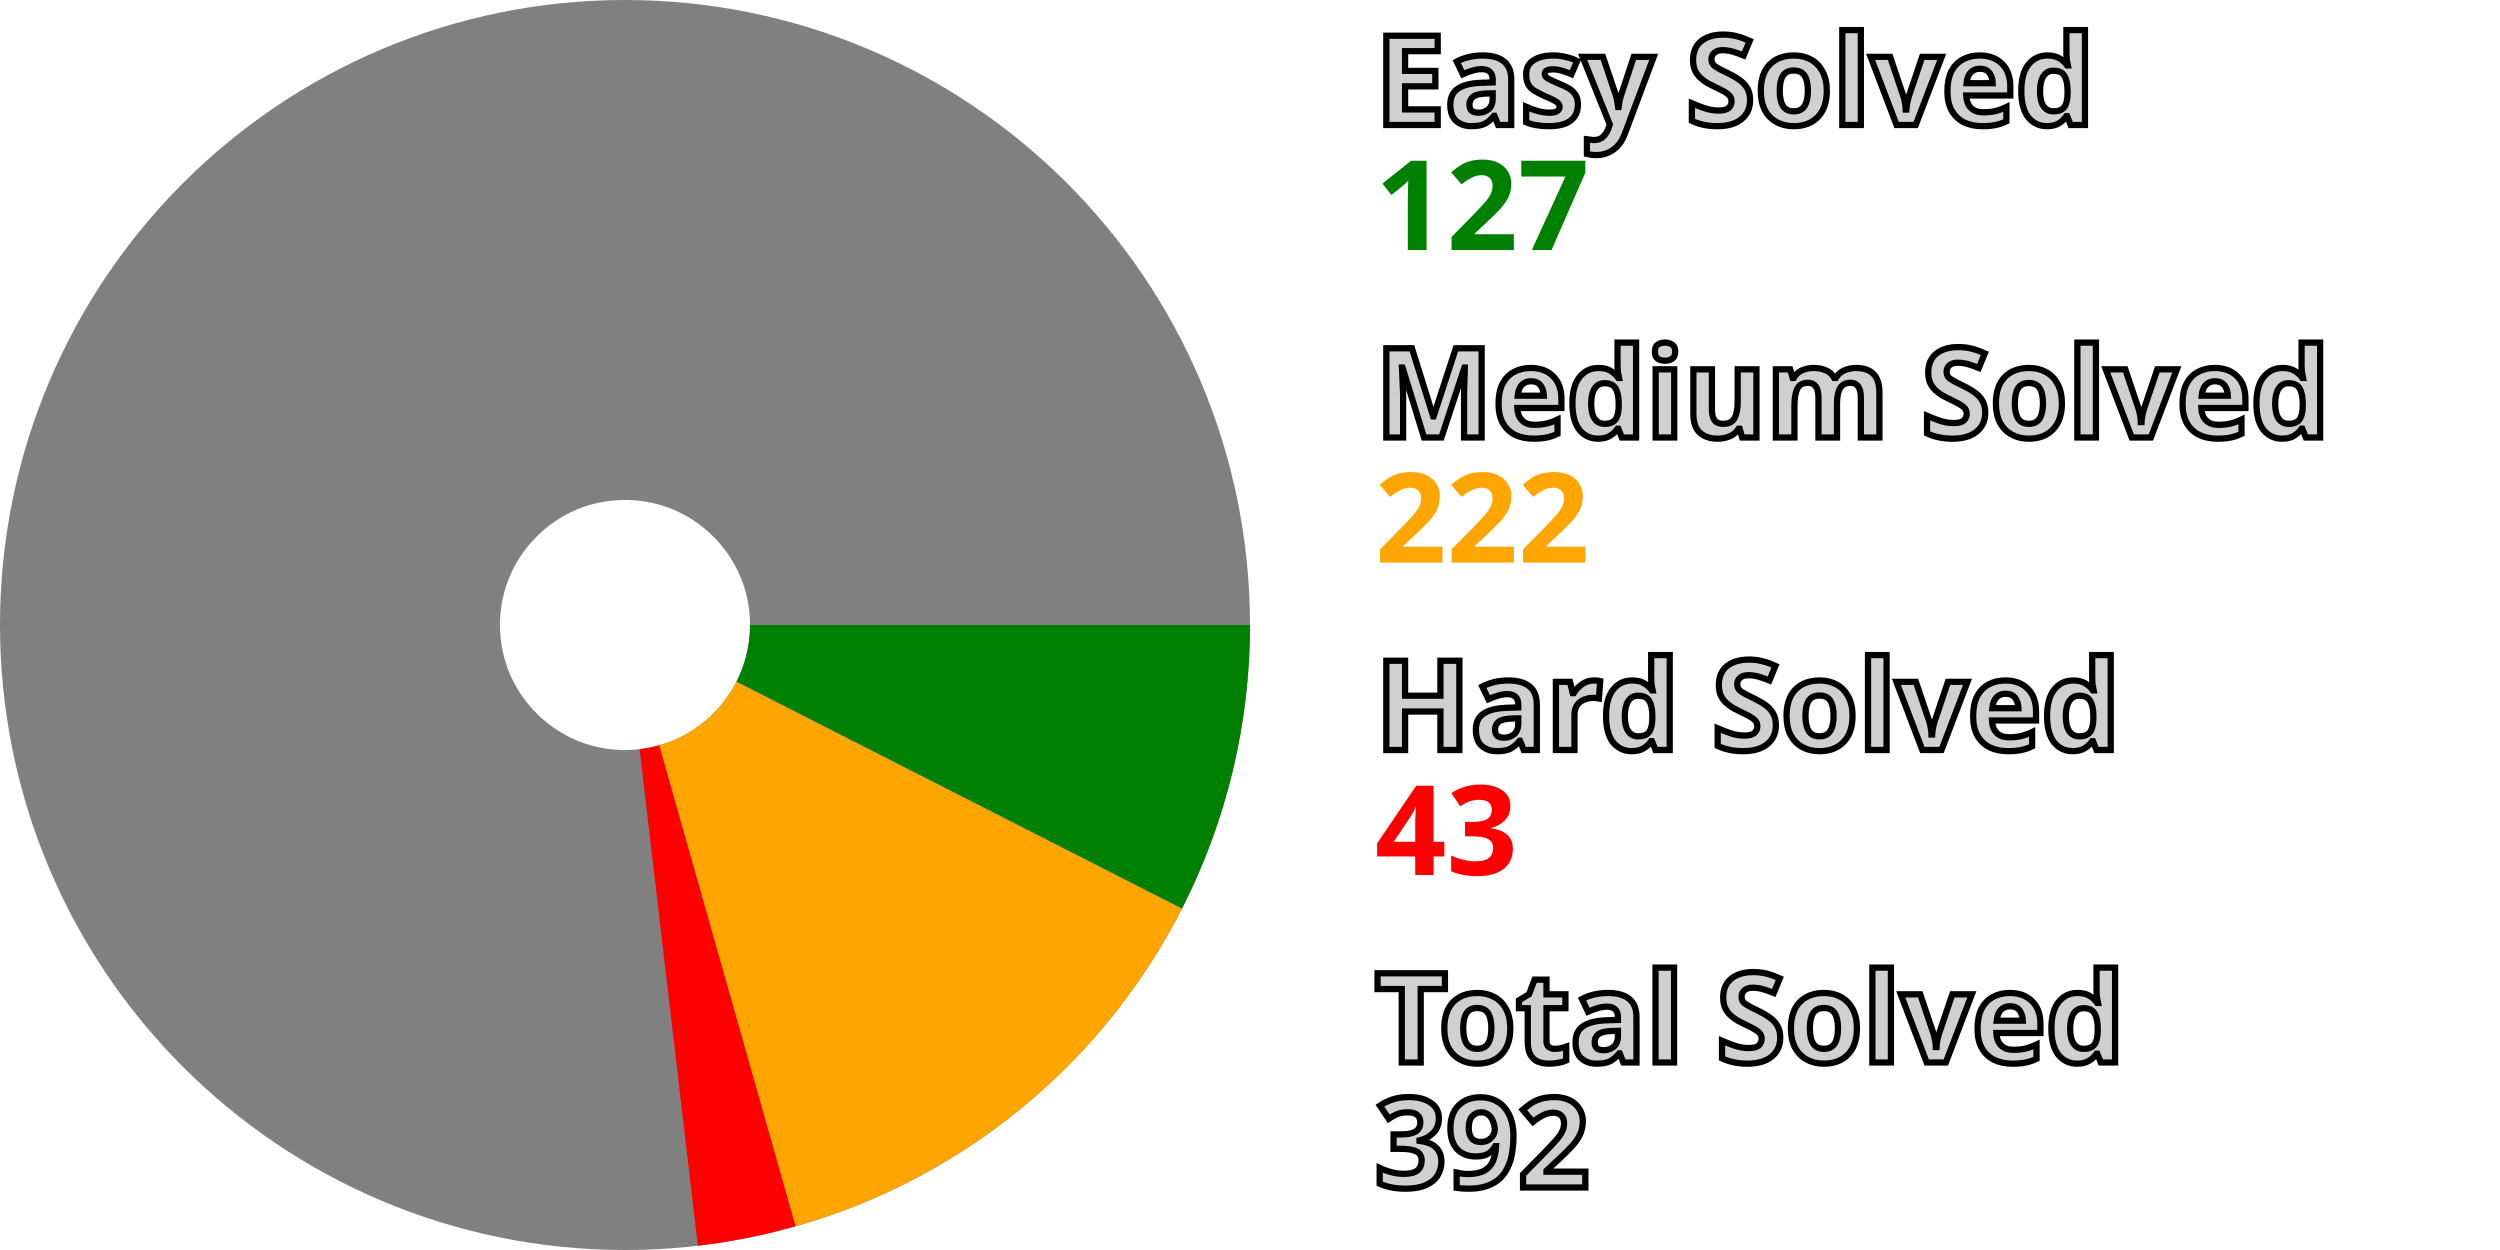
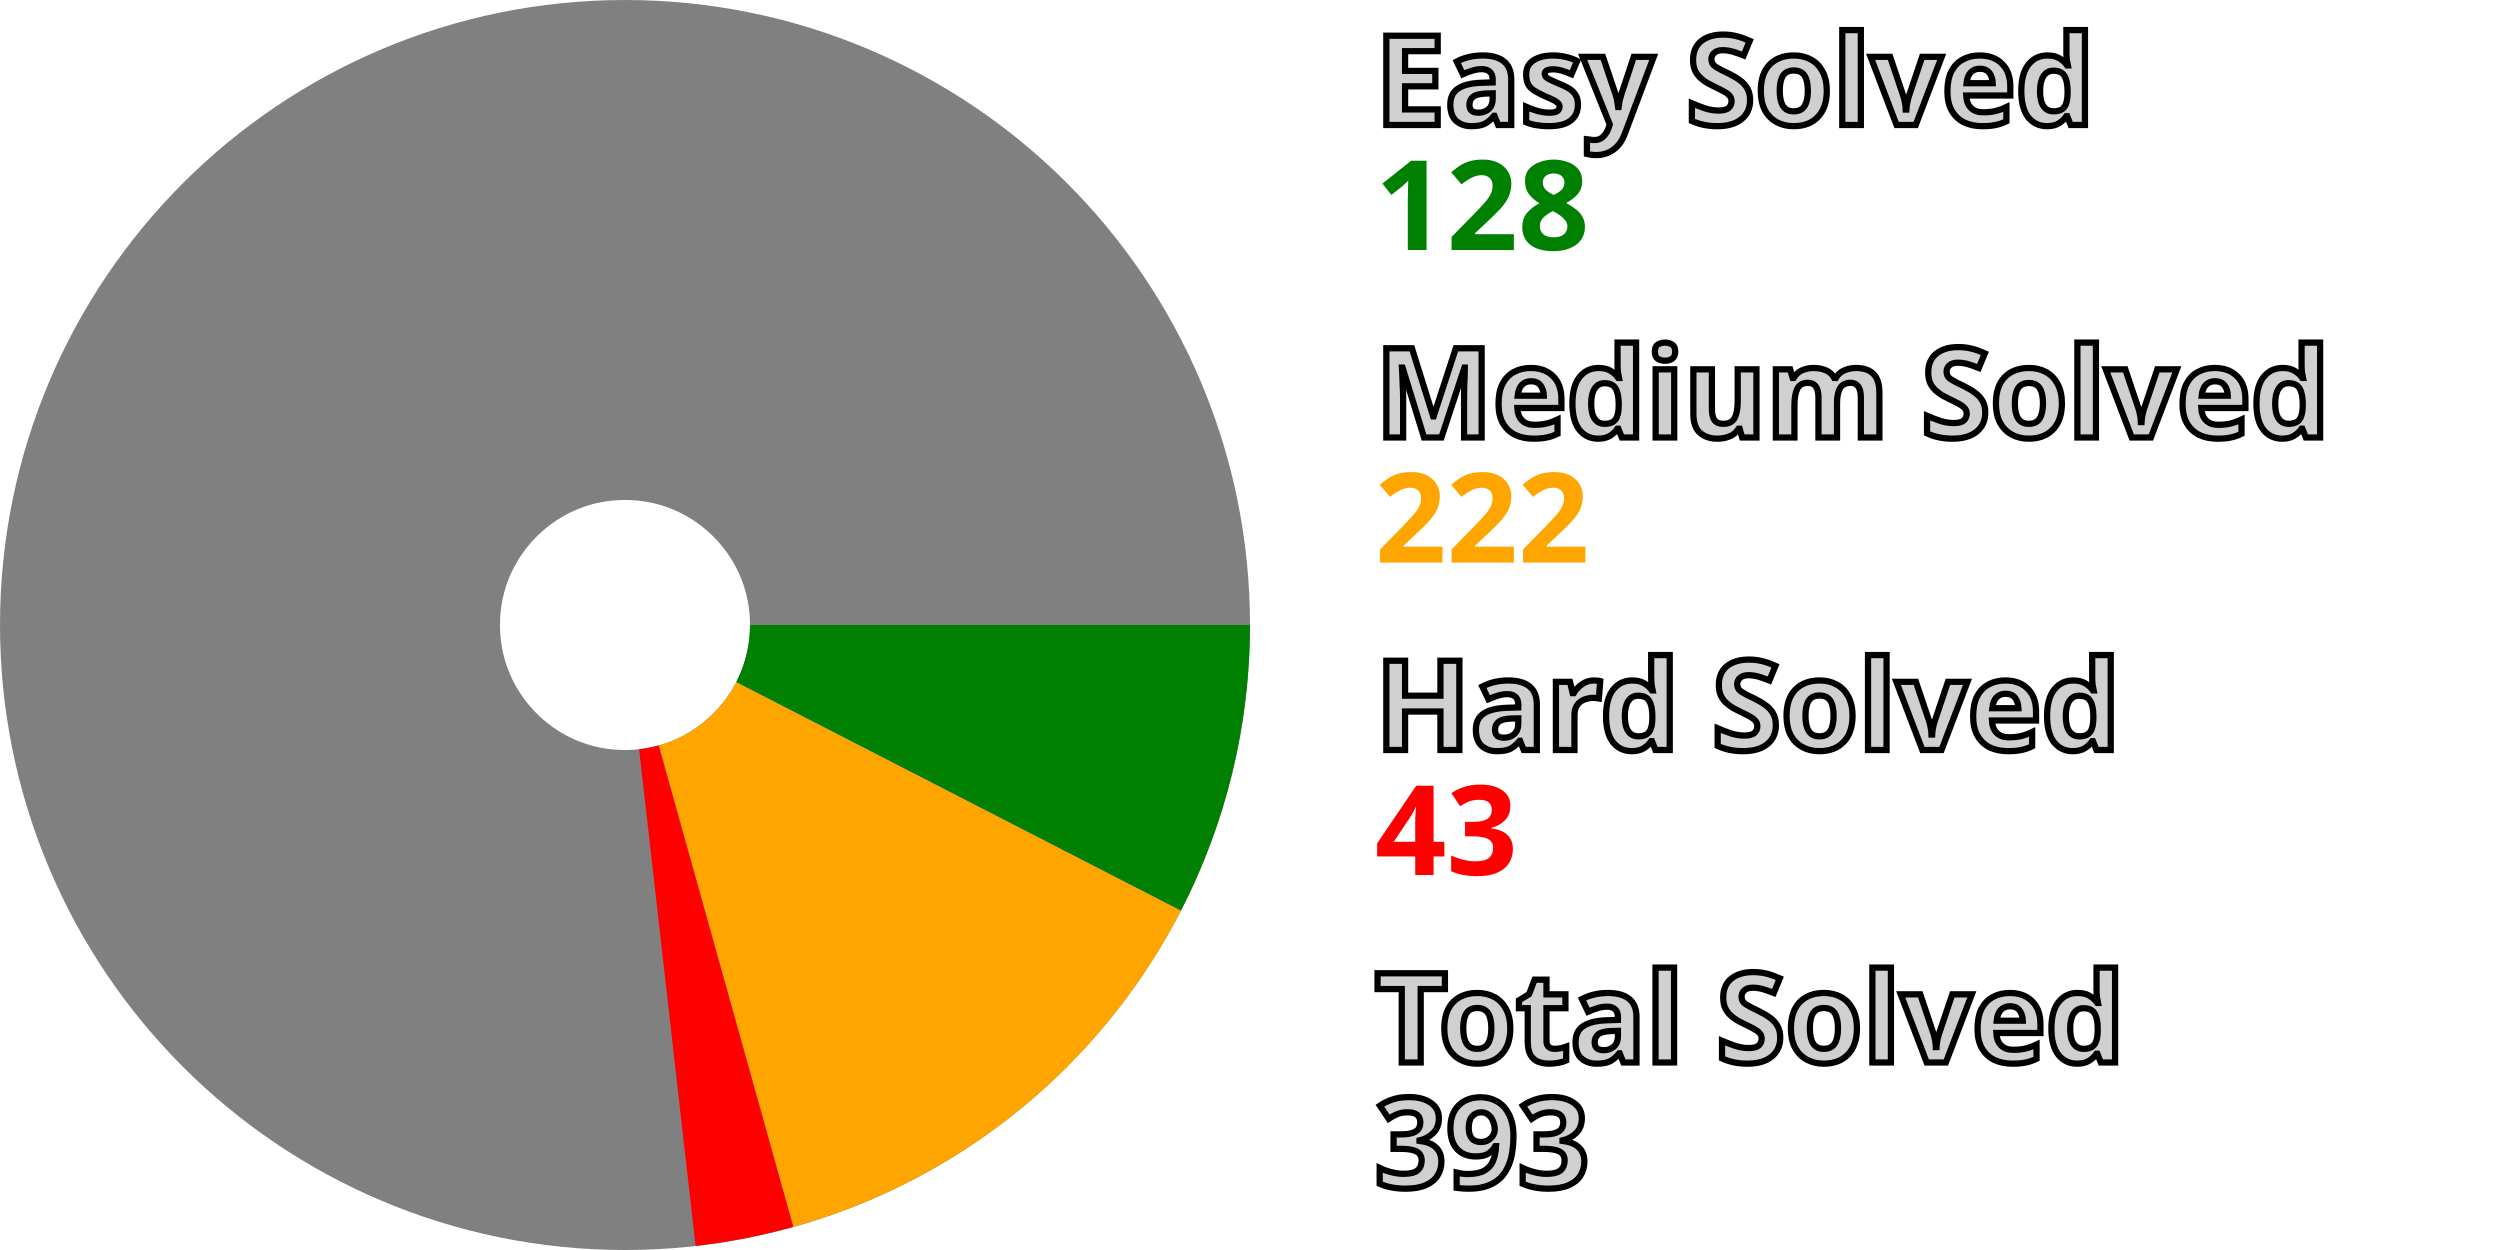
<svg xmlns="http://www.w3.org/2000/svg" width="200" height="100" viewBox="0 0 200 100" stroke-width="40" fill="none">
  <style>.small {font: bold 10px sans-serif; fill: #d0d0d0; stroke: black; stroke-width: 0.5px;}</style>
  <style>.esy {font: bold 10px sans-serif; fill: green;}</style>
  <style>.mdm {font: bold 10px sans-serif; fill: orange;}</style>
  <style>.hrd {font: bold 10px sans-serif; fill: red;}</style>
  <circle cx="50" cy="50" r="30.0" stroke="gray" />
-   <path d="M80.0 50 A 30.0 30.0, 0, 0, 1, 76.733 63.615" stroke="green" />
-   <path d="M76.733 63.615 A 30.0 30.0, 0, 0, 1, 58.185 78.862" stroke="orange" />
-   <path d="M58.185 78.862 A 30.0 30.0, 0, 0, 1, 53.497 79.795" stroke="red" />
+   <path d="M80.0 50 A 30.0 30.0, 0, 0, 1, 76.682 63.714" stroke="green" />
+   <path d="M76.682 63.714 A 30.0 30.0, 0, 0, 1, 58.078 78.892" stroke="orange" />
+   <path d="M58.078 78.892 A 30.0 30.0, 0, 0, 1, 53.387 79.808" stroke="red" />
  <text x="110.0" y="10.0" class="small">Easy Solved</text>
-   <text x="110.0" y="20.0" class="esy">127</text>
+   <text x="110.0" y="20.0" class="esy">128</text>
  <text x="110.0" y="35.0" class="small">Medium Solved</text>
  <text x="110.0" y="45.0" class="mdm">222</text>
  <text x="110.0" y="60.0" class="small">Hard Solved</text>
  <text x="110.0" y="70.0" class="hrd">43</text>
  <text x="110.0" y="85.0" class="small">Total Solved</text>
-   <text x="110.0" y="95.0" class="small">392</text>
+   <text x="110.0" y="95.0" class="small">393</text>
</svg>
